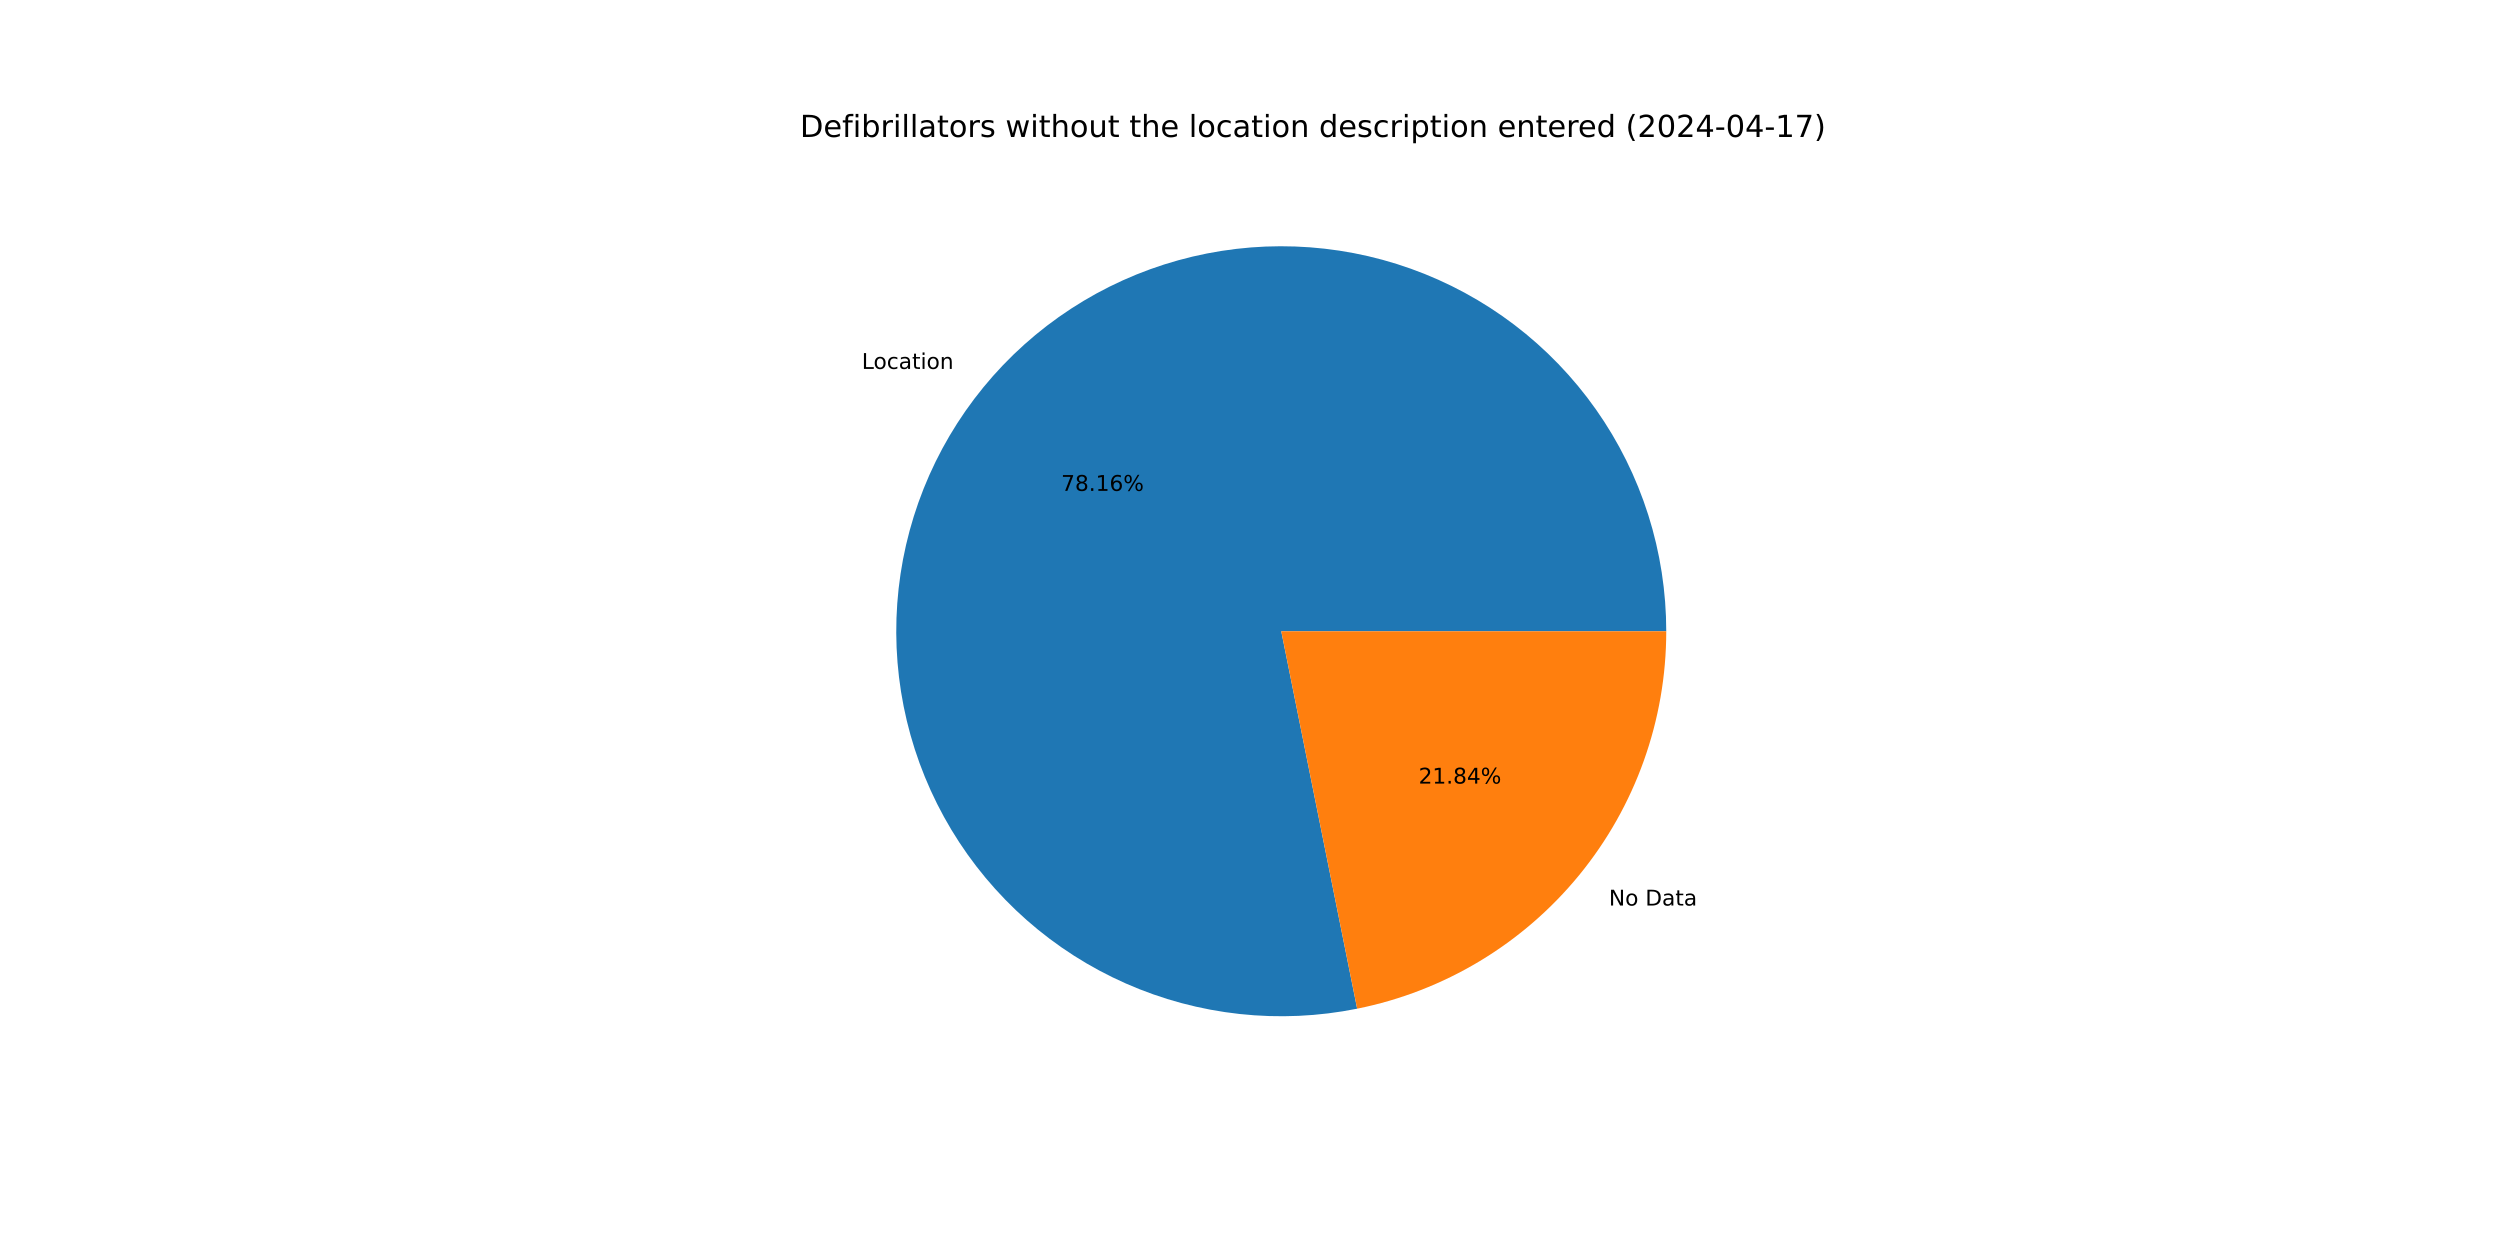
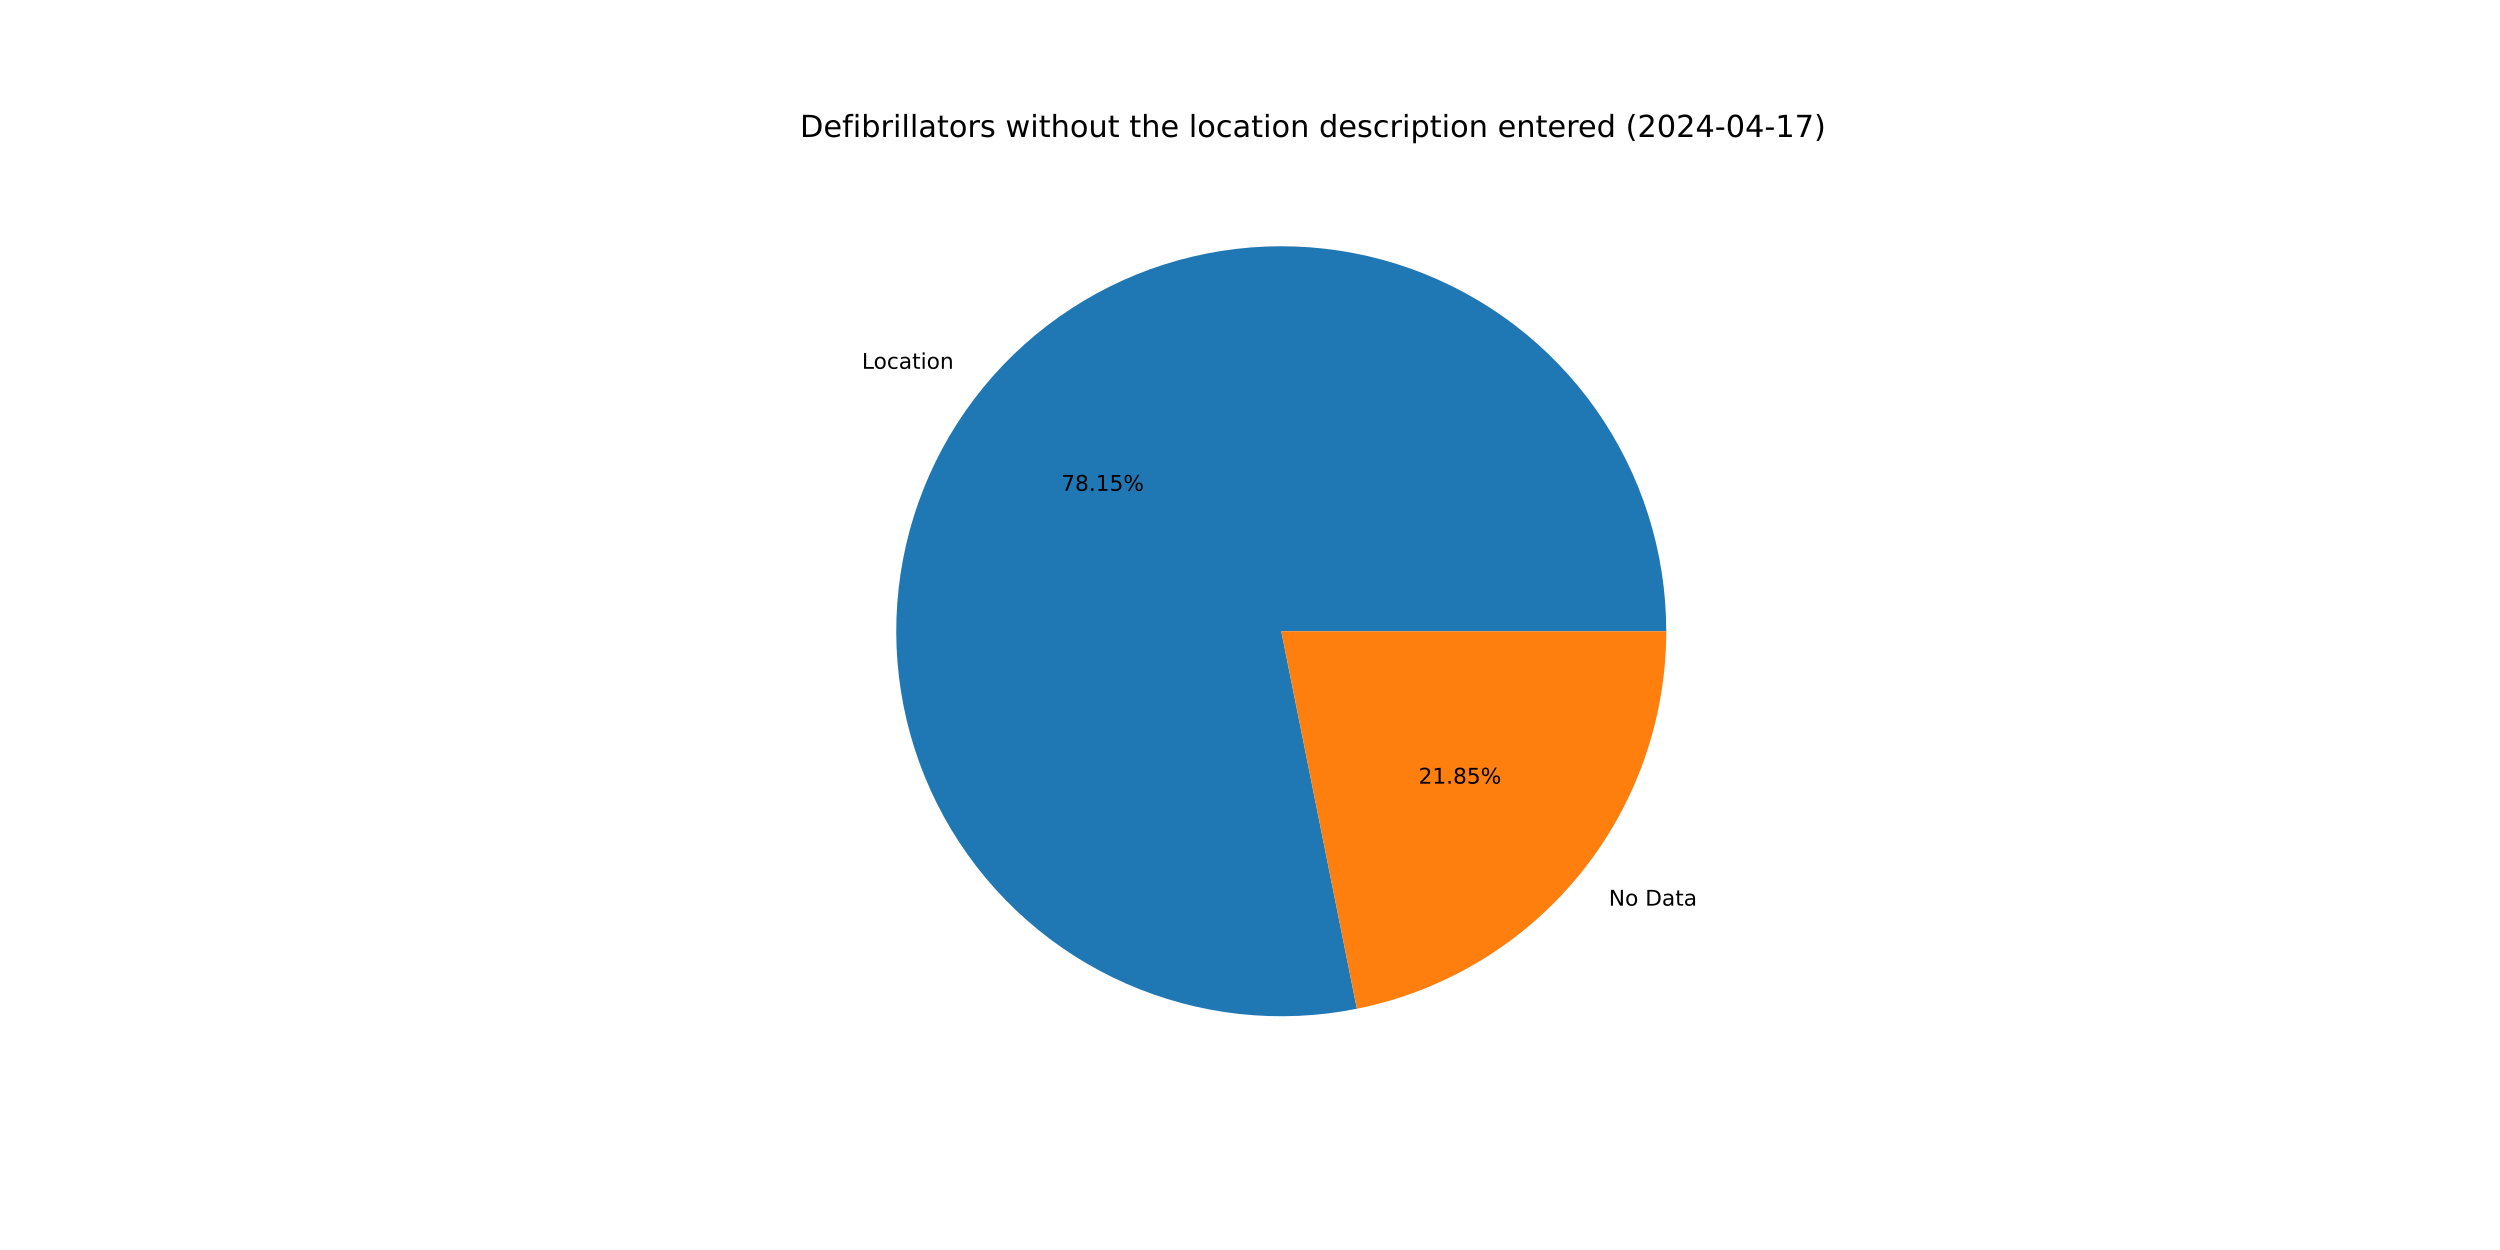
<svg xmlns="http://www.w3.org/2000/svg" xmlns:xlink="http://www.w3.org/1999/xlink" width="1152pt" height="576pt" viewBox="0 0 1152 576" version="1.1">
  <defs>
    <style type="text/css">*{stroke-linejoin: round; stroke-linecap: butt}</style>
  </defs>
  <g id="figure_1">
    <g id="patch_1">
      <path d="M 0 576  L 1152 576  L 1152 0  L 0 0  z " style="fill: #ffffff" />
    </g>
    <g id="axes_1">
      <g id="patch_2">
-         <path d="M 767.808 290.88  C 767.808 272.694 765.012 254.616 759.517 237.279  C 754.022 219.943 745.895 203.555 735.419 188.689  C 724.944 173.823 712.244 160.656 697.767 149.65  C 683.289 138.644 667.205 129.929 650.079 123.811  C 632.953 117.693 614.987 114.245 596.813 113.588  C 578.639 112.931 560.471 115.072 542.948 119.936  C 525.424 124.8 508.752 132.33 493.518 142.262  C 478.283 152.193 464.665 164.408 453.143 178.478  C 441.621 192.549 432.33 208.307 425.597 225.201  C 418.865 242.095 414.77 259.924 413.456 278.063  C 412.142 296.201 413.625 314.434 417.852 332.122  C 422.08 349.81 429.003 366.743 438.377 382.327  C 447.751 397.911 459.466 411.961 473.11 423.984  C 486.755 436.008 502.167 445.862 518.807 453.201  C 535.446 460.54 553.116 465.277 571.195 467.245  C 589.274 469.214 607.549 468.391 625.378 464.806  L 590.4 290.88  z " style="fill: #1f77b4" />
+         <path d="M 767.808 290.88  C 767.808 272.697 765.012 254.621 759.519 237.287  C 754.026 219.953 745.901 203.566 735.428 188.701  C 724.955 173.837 712.259 160.67 697.785 149.664  C 683.311 138.657 667.231 129.941 650.108 123.822  C 632.986 117.702 615.023 114.251 596.852 113.589  C 578.68 112.928 560.515 115.064 542.993 119.923  C 525.471 124.782 508.799 132.307 493.563 142.232  C 478.328 152.157 464.708 164.366 453.183 178.43  C 441.657 192.494 432.362 208.247 425.623 225.136  C 418.885 242.025 414.783 259.849 413.461 277.985  C 412.14 296.12 413.614 314.351 417.832 332.039  C 422.051 349.726 428.964 366.66 438.328 382.247  C 447.693 397.833 459.399 411.888 473.034 423.917  C 486.67 435.947 502.074 445.808 518.707 453.157  C 535.339 460.505 553.003 465.252 571.078 467.233  C 589.154 469.213 607.426 468.403 625.256 464.83  L 590.4 290.88  z " style="fill: #1f77b4" />
      </g>
      <g id="patch_3">
-         <path d="M 625.378 464.806  C 665.545 456.728 701.699 434.98 727.657 403.282  C 753.615 371.583 767.808 331.851 767.808 290.88  L 590.4 290.88  z " style="fill: #ff7f0e" />
+         <path d="M 625.256 464.83  C 665.449 456.776 701.635 435.036 727.617 403.33  C 753.6 371.624 767.808 331.872 767.808 290.88  L 590.4 290.88  z " style="fill: #ff7f0e" />
      </g>
      <g id="matplotlib.axis_1" />
      <g id="matplotlib.axis_2" />
      <g id="text_1">
-         <g transform="translate(397.1204 169.9976) scale(0.1 -0.1)">
+         <g transform="translate(397.164 169.9445) scale(0.1 -0.1)">
          <defs>
            <path id="DejaVuSans-4c" d="M 628 4666  L 1259 4666  L 1259 531  L 3531 531  L 3531 0  L 628 0  L 628 4666  z " transform="scale(0.015625)" />
            <path id="DejaVuSans-6f" d="M 1959 3097  Q 1497 3097 1228 2736  Q 959 2375 959 1747  Q 959 1119 1226 758  Q 1494 397 1959 397  Q 2419 397 2687 759  Q 2956 1122 2956 1747  Q 2956 2369 2687 2733  Q 2419 3097 1959 3097  z M 1959 3584  Q 2709 3584 3137 3096  Q 3566 2609 3566 1747  Q 3566 888 3137 398  Q 2709 -91 1959 -91  Q 1206 -91 779 398  Q 353 888 353 1747  Q 353 2609 779 3096  Q 1206 3584 1959 3584  z " transform="scale(0.015625)" />
            <path id="DejaVuSans-63" d="M 3122 3366  L 3122 2828  Q 2878 2963 2633 3030  Q 2388 3097 2138 3097  Q 1578 3097 1268 2742  Q 959 2388 959 1747  Q 959 1106 1268 751  Q 1578 397 2138 397  Q 2388 397 2633 464  Q 2878 531 3122 666  L 3122 134  Q 2881 22 2623 -34  Q 2366 -91 2075 -91  Q 1284 -91 818 406  Q 353 903 353 1747  Q 353 2603 823 3093  Q 1294 3584 2113 3584  Q 2378 3584 2631 3529  Q 2884 3475 3122 3366  z " transform="scale(0.015625)" />
            <path id="DejaVuSans-61" d="M 2194 1759  Q 1497 1759 1228 1600  Q 959 1441 959 1056  Q 959 750 1161 570  Q 1363 391 1709 391  Q 2188 391 2477 730  Q 2766 1069 2766 1631  L 2766 1759  L 2194 1759  z M 3341 1997  L 3341 0  L 2766 0  L 2766 531  Q 2569 213 2275 61  Q 1981 -91 1556 -91  Q 1019 -91 701 211  Q 384 513 384 1019  Q 384 1609 779 1909  Q 1175 2209 1959 2209  L 2766 2209  L 2766 2266  Q 2766 2663 2505 2880  Q 2244 3097 1772 3097  Q 1472 3097 1187 3025  Q 903 2953 641 2809  L 641 3341  Q 956 3463 1253 3523  Q 1550 3584 1831 3584  Q 2591 3584 2966 3190  Q 3341 2797 3341 1997  z " transform="scale(0.015625)" />
            <path id="DejaVuSans-74" d="M 1172 4494  L 1172 3500  L 2356 3500  L 2356 3053  L 1172 3053  L 1172 1153  Q 1172 725 1289 603  Q 1406 481 1766 481  L 2356 481  L 2356 0  L 1766 0  Q 1100 0 847 248  Q 594 497 594 1153  L 594 3053  L 172 3053  L 172 3500  L 594 3500  L 594 4494  L 1172 4494  z " transform="scale(0.015625)" />
            <path id="DejaVuSans-69" d="M 603 3500  L 1178 3500  L 1178 0  L 603 0  L 603 3500  z M 603 4863  L 1178 4863  L 1178 4134  L 603 4134  L 603 4863  z " transform="scale(0.015625)" />
            <path id="DejaVuSans-6e" d="M 3513 2113  L 3513 0  L 2938 0  L 2938 2094  Q 2938 2591 2744 2837  Q 2550 3084 2163 3084  Q 1697 3084 1428 2787  Q 1159 2491 1159 1978  L 1159 0  L 581 0  L 581 3500  L 1159 3500  L 1159 2956  Q 1366 3272 1645 3428  Q 1925 3584 2291 3584  Q 2894 3584 3203 3211  Q 3513 2838 3513 2113  z " transform="scale(0.015625)" />
          </defs>
          <use xlink:href="#DejaVuSans-4c" />
          <use xlink:href="#DejaVuSans-6f" x="53.963" />
          <use xlink:href="#DejaVuSans-63" x="115.145" />
          <use xlink:href="#DejaVuSans-61" x="170.125" />
          <use xlink:href="#DejaVuSans-74" x="231.404" />
          <use xlink:href="#DejaVuSans-69" x="270.613" />
          <use xlink:href="#DejaVuSans-6f" x="298.396" />
          <use xlink:href="#DejaVuSans-6e" x="359.578" />
        </g>
      </g>
      <g id="text_2">
-         <g transform="translate(488.981 226.1984) scale(0.1 -0.1)">
+         <g transform="translate(489.0047 226.1694) scale(0.1 -0.1)">
          <defs>
            <path id="DejaVuSans-37" d="M 525 4666  L 3525 4666  L 3525 4397  L 1831 0  L 1172 0  L 2766 4134  L 525 4134  L 525 4666  z " transform="scale(0.015625)" />
            <path id="DejaVuSans-38" d="M 2034 2216  Q 1584 2216 1326 1975  Q 1069 1734 1069 1313  Q 1069 891 1326 650  Q 1584 409 2034 409  Q 2484 409 2743 651  Q 3003 894 3003 1313  Q 3003 1734 2745 1975  Q 2488 2216 2034 2216  z M 1403 2484  Q 997 2584 770 2862  Q 544 3141 544 3541  Q 544 4100 942 4425  Q 1341 4750 2034 4750  Q 2731 4750 3128 4425  Q 3525 4100 3525 3541  Q 3525 3141 3298 2862  Q 3072 2584 2669 2484  Q 3125 2378 3379 2068  Q 3634 1759 3634 1313  Q 3634 634 3220 271  Q 2806 -91 2034 -91  Q 1263 -91 848 271  Q 434 634 434 1313  Q 434 1759 690 2068  Q 947 2378 1403 2484  z M 1172 3481  Q 1172 3119 1398 2916  Q 1625 2713 2034 2713  Q 2441 2713 2670 2916  Q 2900 3119 2900 3481  Q 2900 3844 2670 4047  Q 2441 4250 2034 4250  Q 1625 4250 1398 4047  Q 1172 3844 1172 3481  z " transform="scale(0.015625)" />
            <path id="DejaVuSans-2e" d="M 684 794  L 1344 794  L 1344 0  L 684 0  L 684 794  z " transform="scale(0.015625)" />
            <path id="DejaVuSans-31" d="M 794 531  L 1825 531  L 1825 4091  L 703 3866  L 703 4441  L 1819 4666  L 2450 4666  L 2450 531  L 3481 531  L 3481 0  L 794 0  L 794 531  z " transform="scale(0.015625)" />
-             <path id="DejaVuSans-36" d="M 2113 2584  Q 1688 2584 1439 2293  Q 1191 2003 1191 1497  Q 1191 994 1439 701  Q 1688 409 2113 409  Q 2538 409 2786 701  Q 3034 994 3034 1497  Q 3034 2003 2786 2293  Q 2538 2584 2113 2584  z M 3366 4563  L 3366 3988  Q 3128 4100 2886 4159  Q 2644 4219 2406 4219  Q 1781 4219 1451 3797  Q 1122 3375 1075 2522  Q 1259 2794 1537 2939  Q 1816 3084 2150 3084  Q 2853 3084 3261 2657  Q 3669 2231 3669 1497  Q 3669 778 3244 343  Q 2819 -91 2113 -91  Q 1303 -91 875 529  Q 447 1150 447 2328  Q 447 3434 972 4092  Q 1497 4750 2381 4750  Q 2619 4750 2861 4703  Q 3103 4656 3366 4563  z " transform="scale(0.015625)" />
+             <path id="DejaVuSans-35" d="M 691 4666  L 3169 4666  L 3169 4134  L 1269 4134  L 1269 2991  Q 1406 3038 1543 3061  Q 1681 3084 1819 3084  Q 2600 3084 3056 2656  Q 3513 2228 3513 1497  Q 3513 744 3044 326  Q 2575 -91 1722 -91  Q 1428 -91 1123 -41  Q 819 9 494 109  L 494 744  Q 775 591 1075 516  Q 1375 441 1709 441  Q 2250 441 2565 725  Q 2881 1009 2881 1497  Q 2881 1984 2565 2268  Q 2250 2553 1709 2553  Q 1456 2553 1204 2497  Q 953 2441 691 2322  L 691 4666  z " transform="scale(0.015625)" />
            <path id="DejaVuSans-25" d="M 4653 2053  Q 4381 2053 4226 1822  Q 4072 1591 4072 1178  Q 4072 772 4226 539  Q 4381 306 4653 306  Q 4919 306 5073 539  Q 5228 772 5228 1178  Q 5228 1588 5073 1820  Q 4919 2053 4653 2053  z M 4653 2450  Q 5147 2450 5437 2106  Q 5728 1763 5728 1178  Q 5728 594 5436 251  Q 5144 -91 4653 -91  Q 4153 -91 3862 251  Q 3572 594 3572 1178  Q 3572 1766 3864 2108  Q 4156 2450 4653 2450  z M 1428 4353  Q 1159 4353 1004 4120  Q 850 3888 850 3481  Q 850 3069 1003 2837  Q 1156 2606 1428 2606  Q 1700 2606 1854 2837  Q 2009 3069 2009 3481  Q 2009 3884 1853 4118  Q 1697 4353 1428 4353  z M 4250 4750  L 4750 4750  L 1831 -91  L 1331 -91  L 4250 4750  z M 1428 4750  Q 1922 4750 2215 4408  Q 2509 4066 2509 3481  Q 2509 2891 2217 2550  Q 1925 2209 1428 2209  Q 931 2209 642 2551  Q 353 2894 353 3481  Q 353 4063 643 4406  Q 934 4750 1428 4750  z " transform="scale(0.015625)" />
          </defs>
          <use xlink:href="#DejaVuSans-37" />
          <use xlink:href="#DejaVuSans-38" x="63.623" />
          <use xlink:href="#DejaVuSans-2e" x="127.246" />
          <use xlink:href="#DejaVuSans-31" x="159.033" />
-           <use xlink:href="#DejaVuSans-36" x="222.656" />
+           <use xlink:href="#DejaVuSans-35" x="222.656" />
          <use xlink:href="#DejaVuSans-25" x="286.279" />
        </g>
      </g>
      <g id="text_3">
-         <g transform="translate(741.3827 417.2811) scale(0.1 -0.1)">
+         <g transform="translate(741.3392 417.3342) scale(0.1 -0.1)">
          <defs>
            <path id="DejaVuSans-4e" d="M 628 4666  L 1478 4666  L 3547 763  L 3547 4666  L 4159 4666  L 4159 0  L 3309 0  L 1241 3903  L 1241 0  L 628 0  L 628 4666  z " transform="scale(0.015625)" />
            <path id="DejaVuSans-20" transform="scale(0.015625)" />
            <path id="DejaVuSans-44" d="M 1259 4147  L 1259 519  L 2022 519  Q 2988 519 3436 956  Q 3884 1394 3884 2338  Q 3884 3275 3436 3711  Q 2988 4147 2022 4147  L 1259 4147  z M 628 4666  L 1925 4666  Q 3281 4666 3915 4102  Q 4550 3538 4550 2338  Q 4550 1131 3912 565  Q 3275 0 1925 0  L 628 0  L 628 4666  z " transform="scale(0.015625)" />
          </defs>
          <use xlink:href="#DejaVuSans-4e" />
          <use xlink:href="#DejaVuSans-6f" x="74.805" />
          <use xlink:href="#DejaVuSans-20" x="135.986" />
          <use xlink:href="#DejaVuSans-44" x="167.773" />
          <use xlink:href="#DejaVuSans-61" x="244.775" />
          <use xlink:href="#DejaVuSans-74" x="306.055" />
          <use xlink:href="#DejaVuSans-61" x="345.264" />
        </g>
      </g>
      <g id="text_4">
-         <g transform="translate(653.6894 361.0803) scale(0.1 -0.1)">
+         <g transform="translate(653.6656 361.1093) scale(0.1 -0.1)">
          <defs>
            <path id="DejaVuSans-32" d="M 1228 531  L 3431 531  L 3431 0  L 469 0  L 469 531  Q 828 903 1448 1529  Q 2069 2156 2228 2338  Q 2531 2678 2651 2914  Q 2772 3150 2772 3378  Q 2772 3750 2511 3984  Q 2250 4219 1831 4219  Q 1534 4219 1204 4116  Q 875 4013 500 3803  L 500 4441  Q 881 4594 1212 4672  Q 1544 4750 1819 4750  Q 2544 4750 2975 4387  Q 3406 4025 3406 3419  Q 3406 3131 3298 2873  Q 3191 2616 2906 2266  Q 2828 2175 2409 1742  Q 1991 1309 1228 531  z " transform="scale(0.015625)" />
-             <path id="DejaVuSans-34" d="M 2419 4116  L 825 1625  L 2419 1625  L 2419 4116  z M 2253 4666  L 3047 4666  L 3047 1625  L 3713 1625  L 3713 1100  L 3047 1100  L 3047 0  L 2419 0  L 2419 1100  L 313 1100  L 313 1709  L 2253 4666  z " transform="scale(0.015625)" />
          </defs>
          <use xlink:href="#DejaVuSans-32" />
          <use xlink:href="#DejaVuSans-31" x="63.623" />
          <use xlink:href="#DejaVuSans-2e" x="127.246" />
          <use xlink:href="#DejaVuSans-38" x="159.033" />
-           <use xlink:href="#DejaVuSans-34" x="222.656" />
+           <use xlink:href="#DejaVuSans-35" x="222.656" />
          <use xlink:href="#DejaVuSans-25" x="286.279" />
        </g>
      </g>
      <g id="text_5">
        <g transform="translate(368.64 63.12) scale(0.14 -0.14)">
          <defs>
            <path id="DejaVuSans-65" d="M 3597 1894  L 3597 1613  L 953 1613  Q 991 1019 1311 708  Q 1631 397 2203 397  Q 2534 397 2845 478  Q 3156 559 3463 722  L 3463 178  Q 3153 47 2828 -22  Q 2503 -91 2169 -91  Q 1331 -91 842 396  Q 353 884 353 1716  Q 353 2575 817 3079  Q 1281 3584 2069 3584  Q 2775 3584 3186 3129  Q 3597 2675 3597 1894  z M 3022 2063  Q 3016 2534 2758 2815  Q 2500 3097 2075 3097  Q 1594 3097 1305 2825  Q 1016 2553 972 2059  L 3022 2063  z " transform="scale(0.015625)" />
            <path id="DejaVuSans-66" d="M 2375 4863  L 2375 4384  L 1825 4384  Q 1516 4384 1395 4259  Q 1275 4134 1275 3809  L 1275 3500  L 2222 3500  L 2222 3053  L 1275 3053  L 1275 0  L 697 0  L 697 3053  L 147 3053  L 147 3500  L 697 3500  L 697 3744  Q 697 4328 969 4595  Q 1241 4863 1831 4863  L 2375 4863  z " transform="scale(0.015625)" />
            <path id="DejaVuSans-62" d="M 3116 1747  Q 3116 2381 2855 2742  Q 2594 3103 2138 3103  Q 1681 3103 1420 2742  Q 1159 2381 1159 1747  Q 1159 1113 1420 752  Q 1681 391 2138 391  Q 2594 391 2855 752  Q 3116 1113 3116 1747  z M 1159 2969  Q 1341 3281 1617 3432  Q 1894 3584 2278 3584  Q 2916 3584 3314 3078  Q 3713 2572 3713 1747  Q 3713 922 3314 415  Q 2916 -91 2278 -91  Q 1894 -91 1617 61  Q 1341 213 1159 525  L 1159 0  L 581 0  L 581 4863  L 1159 4863  L 1159 2969  z " transform="scale(0.015625)" />
            <path id="DejaVuSans-72" d="M 2631 2963  Q 2534 3019 2420 3045  Q 2306 3072 2169 3072  Q 1681 3072 1420 2755  Q 1159 2438 1159 1844  L 1159 0  L 581 0  L 581 3500  L 1159 3500  L 1159 2956  Q 1341 3275 1631 3429  Q 1922 3584 2338 3584  Q 2397 3584 2469 3576  Q 2541 3569 2628 3553  L 2631 2963  z " transform="scale(0.015625)" />
            <path id="DejaVuSans-6c" d="M 603 4863  L 1178 4863  L 1178 0  L 603 0  L 603 4863  z " transform="scale(0.015625)" />
            <path id="DejaVuSans-73" d="M 2834 3397  L 2834 2853  Q 2591 2978 2328 3040  Q 2066 3103 1784 3103  Q 1356 3103 1142 2972  Q 928 2841 928 2578  Q 928 2378 1081 2264  Q 1234 2150 1697 2047  L 1894 2003  Q 2506 1872 2764 1633  Q 3022 1394 3022 966  Q 3022 478 2636 193  Q 2250 -91 1575 -91  Q 1294 -91 989 -36  Q 684 19 347 128  L 347 722  Q 666 556 975 473  Q 1284 391 1588 391  Q 1994 391 2212 530  Q 2431 669 2431 922  Q 2431 1156 2273 1281  Q 2116 1406 1581 1522  L 1381 1569  Q 847 1681 609 1914  Q 372 2147 372 2553  Q 372 3047 722 3315  Q 1072 3584 1716 3584  Q 2034 3584 2315 3537  Q 2597 3491 2834 3397  z " transform="scale(0.015625)" />
            <path id="DejaVuSans-77" d="M 269 3500  L 844 3500  L 1563 769  L 2278 3500  L 2956 3500  L 3675 769  L 4391 3500  L 4966 3500  L 4050 0  L 3372 0  L 2619 2869  L 1863 0  L 1184 0  L 269 3500  z " transform="scale(0.015625)" />
            <path id="DejaVuSans-68" d="M 3513 2113  L 3513 0  L 2938 0  L 2938 2094  Q 2938 2591 2744 2837  Q 2550 3084 2163 3084  Q 1697 3084 1428 2787  Q 1159 2491 1159 1978  L 1159 0  L 581 0  L 581 4863  L 1159 4863  L 1159 2956  Q 1366 3272 1645 3428  Q 1925 3584 2291 3584  Q 2894 3584 3203 3211  Q 3513 2838 3513 2113  z " transform="scale(0.015625)" />
            <path id="DejaVuSans-75" d="M 544 1381  L 544 3500  L 1119 3500  L 1119 1403  Q 1119 906 1312 657  Q 1506 409 1894 409  Q 2359 409 2629 706  Q 2900 1003 2900 1516  L 2900 3500  L 3475 3500  L 3475 0  L 2900 0  L 2900 538  Q 2691 219 2414 64  Q 2138 -91 1772 -91  Q 1169 -91 856 284  Q 544 659 544 1381  z M 1991 3584  L 1991 3584  z " transform="scale(0.015625)" />
            <path id="DejaVuSans-64" d="M 2906 2969  L 2906 4863  L 3481 4863  L 3481 0  L 2906 0  L 2906 525  Q 2725 213 2448 61  Q 2172 -91 1784 -91  Q 1150 -91 751 415  Q 353 922 353 1747  Q 353 2572 751 3078  Q 1150 3584 1784 3584  Q 2172 3584 2448 3432  Q 2725 3281 2906 2969  z M 947 1747  Q 947 1113 1208 752  Q 1469 391 1925 391  Q 2381 391 2643 752  Q 2906 1113 2906 1747  Q 2906 2381 2643 2742  Q 2381 3103 1925 3103  Q 1469 3103 1208 2742  Q 947 2381 947 1747  z " transform="scale(0.015625)" />
            <path id="DejaVuSans-70" d="M 1159 525  L 1159 -1331  L 581 -1331  L 581 3500  L 1159 3500  L 1159 2969  Q 1341 3281 1617 3432  Q 1894 3584 2278 3584  Q 2916 3584 3314 3078  Q 3713 2572 3713 1747  Q 3713 922 3314 415  Q 2916 -91 2278 -91  Q 1894 -91 1617 61  Q 1341 213 1159 525  z M 3116 1747  Q 3116 2381 2855 2742  Q 2594 3103 2138 3103  Q 1681 3103 1420 2742  Q 1159 2381 1159 1747  Q 1159 1113 1420 752  Q 1681 391 2138 391  Q 2594 391 2855 752  Q 3116 1113 3116 1747  z " transform="scale(0.015625)" />
            <path id="DejaVuSans-28" d="M 1984 4856  Q 1566 4138 1362 3434  Q 1159 2731 1159 2009  Q 1159 1288 1364 580  Q 1569 -128 1984 -844  L 1484 -844  Q 1016 -109 783 600  Q 550 1309 550 2009  Q 550 2706 781 3412  Q 1013 4119 1484 4856  L 1984 4856  z " transform="scale(0.015625)" />
            <path id="DejaVuSans-30" d="M 2034 4250  Q 1547 4250 1301 3770  Q 1056 3291 1056 2328  Q 1056 1369 1301 889  Q 1547 409 2034 409  Q 2525 409 2770 889  Q 3016 1369 3016 2328  Q 3016 3291 2770 3770  Q 2525 4250 2034 4250  z M 2034 4750  Q 2819 4750 3233 4129  Q 3647 3509 3647 2328  Q 3647 1150 3233 529  Q 2819 -91 2034 -91  Q 1250 -91 836 529  Q 422 1150 422 2328  Q 422 3509 836 4129  Q 1250 4750 2034 4750  z " transform="scale(0.015625)" />
+             <path id="DejaVuSans-34" d="M 2419 4116  L 825 1625  L 2419 1625  L 2419 4116  z M 2253 4666  L 3047 4666  L 3047 1625  L 3713 1625  L 3713 1100  L 3047 1100  L 3047 0  L 2419 0  L 2419 1100  L 313 1100  L 313 1709  L 2253 4666  z " transform="scale(0.015625)" />
            <path id="DejaVuSans-2d" d="M 313 2009  L 1997 2009  L 1997 1497  L 313 1497  L 313 2009  z " transform="scale(0.015625)" />
            <path id="DejaVuSans-29" d="M 513 4856  L 1013 4856  Q 1481 4119 1714 3412  Q 1947 2706 1947 2009  Q 1947 1309 1714 600  Q 1481 -109 1013 -844  L 513 -844  Q 928 -128 1133 580  Q 1338 1288 1338 2009  Q 1338 2731 1133 3434  Q 928 4138 513 4856  z " transform="scale(0.015625)" />
          </defs>
          <use xlink:href="#DejaVuSans-44" />
          <use xlink:href="#DejaVuSans-65" x="77.002" />
          <use xlink:href="#DejaVuSans-66" x="138.525" />
          <use xlink:href="#DejaVuSans-69" x="173.73" />
          <use xlink:href="#DejaVuSans-62" x="201.514" />
          <use xlink:href="#DejaVuSans-72" x="264.99" />
          <use xlink:href="#DejaVuSans-69" x="306.104" />
          <use xlink:href="#DejaVuSans-6c" x="333.887" />
          <use xlink:href="#DejaVuSans-6c" x="361.67" />
          <use xlink:href="#DejaVuSans-61" x="389.453" />
          <use xlink:href="#DejaVuSans-74" x="450.732" />
          <use xlink:href="#DejaVuSans-6f" x="489.941" />
          <use xlink:href="#DejaVuSans-72" x="551.123" />
          <use xlink:href="#DejaVuSans-73" x="592.236" />
          <use xlink:href="#DejaVuSans-20" x="644.336" />
          <use xlink:href="#DejaVuSans-77" x="676.123" />
          <use xlink:href="#DejaVuSans-69" x="757.91" />
          <use xlink:href="#DejaVuSans-74" x="785.693" />
          <use xlink:href="#DejaVuSans-68" x="824.902" />
          <use xlink:href="#DejaVuSans-6f" x="888.281" />
          <use xlink:href="#DejaVuSans-75" x="949.463" />
          <use xlink:href="#DejaVuSans-74" x="1012.842" />
          <use xlink:href="#DejaVuSans-20" x="1052.051" />
          <use xlink:href="#DejaVuSans-74" x="1083.838" />
          <use xlink:href="#DejaVuSans-68" x="1123.047" />
          <use xlink:href="#DejaVuSans-65" x="1186.426" />
          <use xlink:href="#DejaVuSans-20" x="1247.949" />
          <use xlink:href="#DejaVuSans-6c" x="1279.736" />
          <use xlink:href="#DejaVuSans-6f" x="1307.52" />
          <use xlink:href="#DejaVuSans-63" x="1368.701" />
          <use xlink:href="#DejaVuSans-61" x="1423.682" />
          <use xlink:href="#DejaVuSans-74" x="1484.961" />
          <use xlink:href="#DejaVuSans-69" x="1524.17" />
          <use xlink:href="#DejaVuSans-6f" x="1551.953" />
          <use xlink:href="#DejaVuSans-6e" x="1613.135" />
          <use xlink:href="#DejaVuSans-20" x="1676.514" />
          <use xlink:href="#DejaVuSans-64" x="1708.301" />
          <use xlink:href="#DejaVuSans-65" x="1771.777" />
          <use xlink:href="#DejaVuSans-73" x="1833.301" />
          <use xlink:href="#DejaVuSans-63" x="1885.4" />
          <use xlink:href="#DejaVuSans-72" x="1940.381" />
          <use xlink:href="#DejaVuSans-69" x="1981.494" />
          <use xlink:href="#DejaVuSans-70" x="2009.277" />
          <use xlink:href="#DejaVuSans-74" x="2072.754" />
          <use xlink:href="#DejaVuSans-69" x="2111.963" />
          <use xlink:href="#DejaVuSans-6f" x="2139.746" />
          <use xlink:href="#DejaVuSans-6e" x="2200.928" />
          <use xlink:href="#DejaVuSans-20" x="2264.307" />
          <use xlink:href="#DejaVuSans-65" x="2296.094" />
          <use xlink:href="#DejaVuSans-6e" x="2357.617" />
          <use xlink:href="#DejaVuSans-74" x="2420.996" />
          <use xlink:href="#DejaVuSans-65" x="2460.205" />
          <use xlink:href="#DejaVuSans-72" x="2521.729" />
          <use xlink:href="#DejaVuSans-65" x="2560.592" />
          <use xlink:href="#DejaVuSans-64" x="2622.115" />
          <use xlink:href="#DejaVuSans-20" x="2685.592" />
          <use xlink:href="#DejaVuSans-28" x="2717.379" />
          <use xlink:href="#DejaVuSans-32" x="2756.393" />
          <use xlink:href="#DejaVuSans-30" x="2820.016" />
          <use xlink:href="#DejaVuSans-32" x="2883.639" />
          <use xlink:href="#DejaVuSans-34" x="2947.262" />
          <use xlink:href="#DejaVuSans-2d" x="3010.885" />
          <use xlink:href="#DejaVuSans-30" x="3046.969" />
          <use xlink:href="#DejaVuSans-34" x="3110.592" />
          <use xlink:href="#DejaVuSans-2d" x="3174.215" />
          <use xlink:href="#DejaVuSans-31" x="3210.299" />
          <use xlink:href="#DejaVuSans-37" x="3273.922" />
          <use xlink:href="#DejaVuSans-29" x="3337.545" />
        </g>
      </g>
    </g>
  </g>
</svg>
